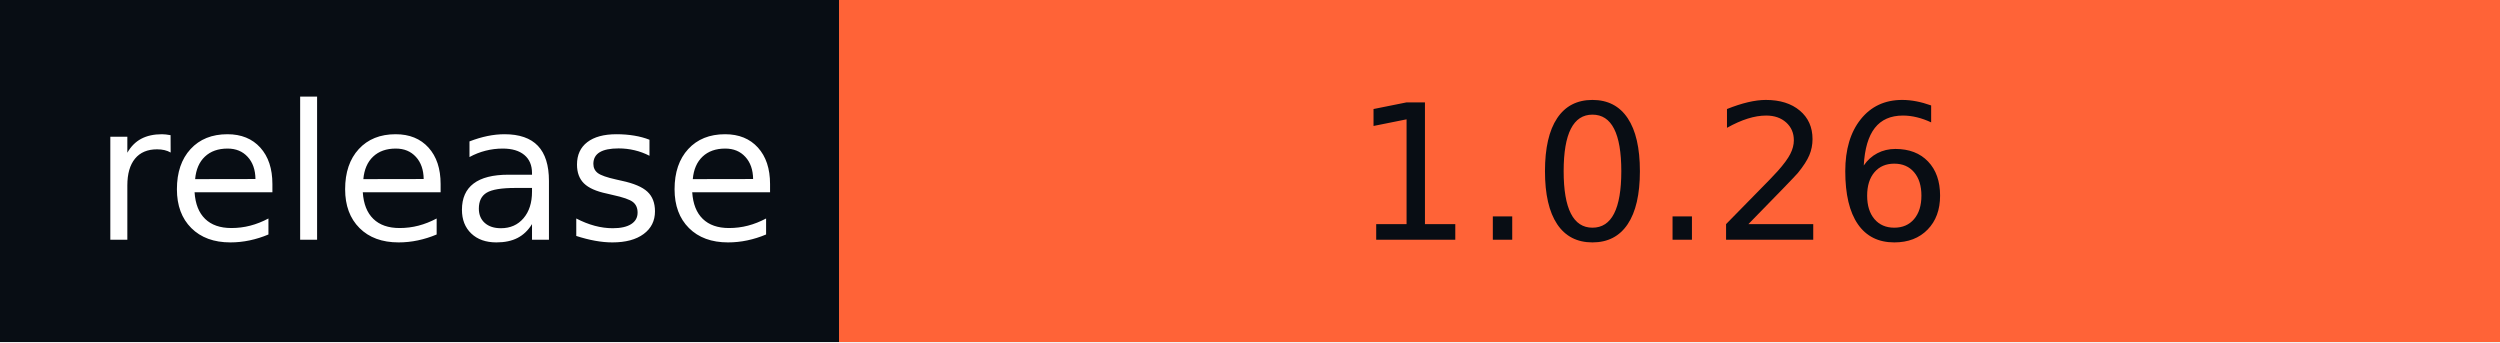
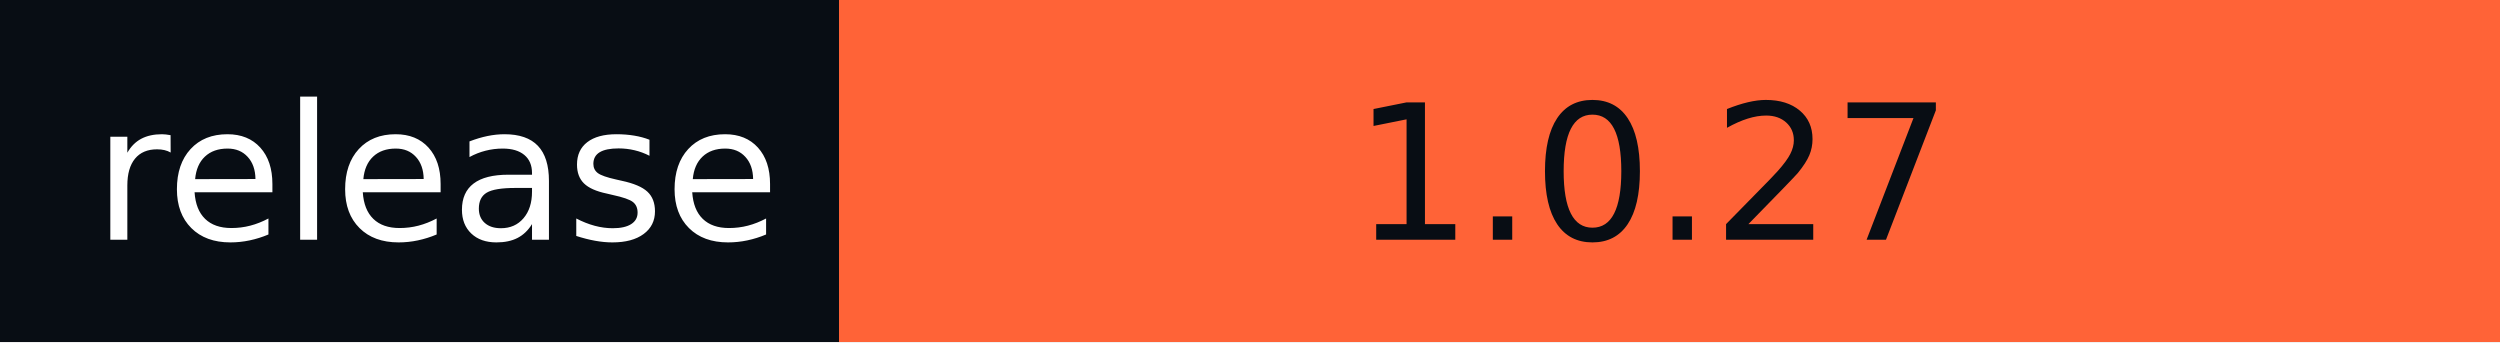
- <svg xmlns="http://www.w3.org/2000/svg" width="146" height="20" role="img" aria-label="release: 1.0.26">
+ <svg xmlns="http://www.w3.org/2000/svg" width="146" height="20" role="img" aria-label="release: 1.0.27">
  <g shape-rendering="crispEdges">
    <rect width="49" height="20" fill="#080d14" />
    <rect x="49" width="97" height="20" fill="#ff6337" />
  </g>
  <g fill="#fff" text-anchor="middle" font-family="Verdana,Geneva,DejaVu Sans,sans-serif" text-rendering="geometricPrecision" font-size="110">
    <text x="255" y="140" textLength="390" transform="scale(.1)">release</text>
-     <text x="965" y="140" textLength="870" transform="scale(.1)" fill="#080D14">1.0.26</text>
+     <text x="965" y="140" textLength="870" transform="scale(.1)" fill="#080D14">1.0.27</text>
  </g>
</svg>
